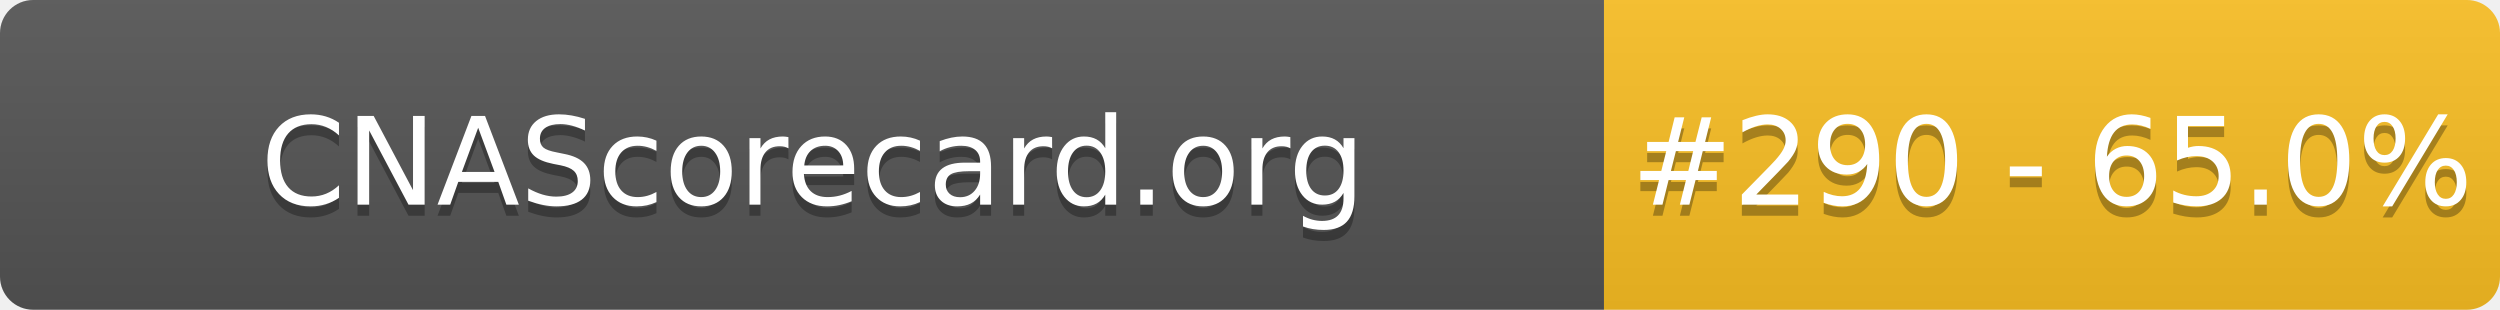
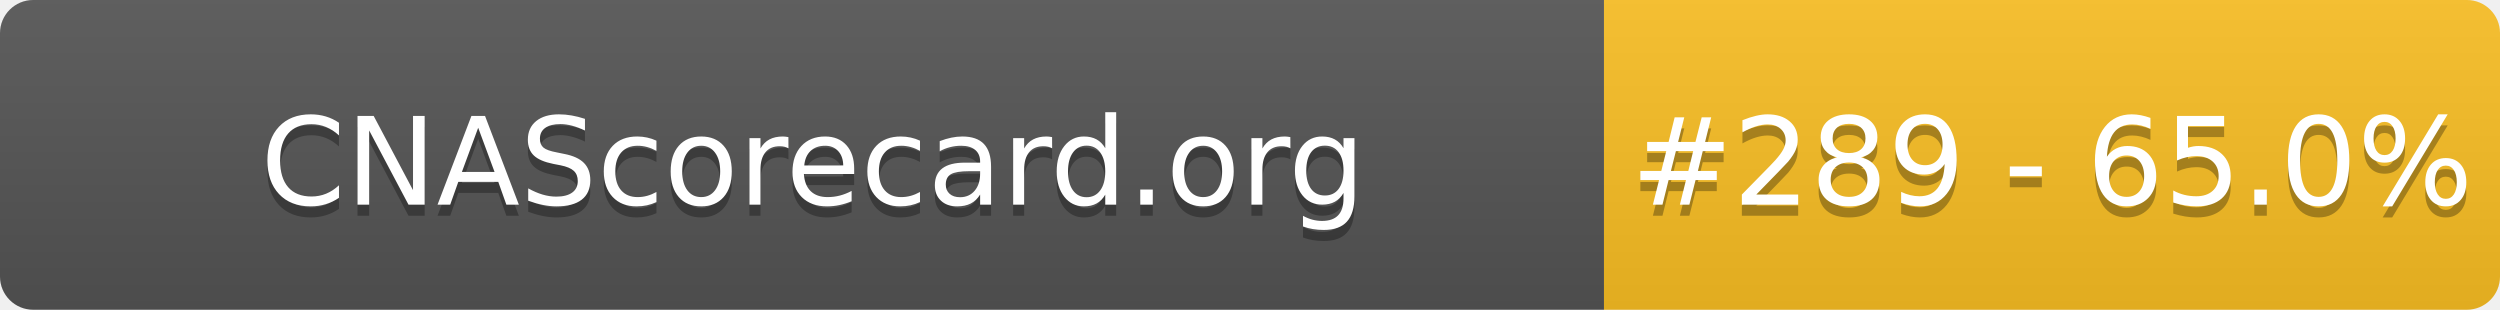
- <svg xmlns="http://www.w3.org/2000/svg" width="226" height="28" role="img" aria-label="CNAScorecard.org: #290 - 65.0%">
+ <svg xmlns="http://www.w3.org/2000/svg" width="226" height="28" role="img" aria-label="CNAScorecard.org: #289 - 65.0%">
  <linearGradient id="s" x2="0" y2="100%">
    <stop offset="0" stop-color="#bbb" stop-opacity=".1" />
    <stop offset="1" stop-opacity=".1" />
  </linearGradient>
  <clipPath id="r">
    <rect width="226" height="28" rx="3" fill="#fff" />
  </clipPath>
  <g clip-path="url(#r)">
    <rect width="145" height="28" fill="#555" />
    <rect x="145" width="81" height="28" fill="#FBBF24" />
    <rect width="226" height="28" fill="url(#s)" />
  </g>
  <g fill="#fff" text-anchor="middle" font-family="Verdana,Geneva,DejaVu Sans,sans-serif" text-rendering="geometricPrecision" font-size="110">
    <text aria-hidden="true" x="735" y="195" fill="#010101" fill-opacity=".3" transform="scale(.1)" textLength="1350">CNAScorecard.org</text>
    <text x="735" y="185" transform="scale(.1)" fill="#fff" textLength="1350">CNAScorecard.org</text>
-     <text aria-hidden="true" x="1855" y="195" fill="#010101" fill-opacity=".3" transform="scale(.1)" textLength="660">#290 - 65.0%</text>
-     <text x="1855" y="185" transform="scale(.1)" fill="#fff" textLength="660">#290 - 65.0%</text>
+     <text aria-hidden="true" x="1855" y="195" fill="#010101" fill-opacity=".3" transform="scale(.1)" textLength="660">#289 - 65.0%</text>
+     <text x="1855" y="185" transform="scale(.1)" fill="#fff" textLength="660">#289 - 65.0%</text>
  </g>
</svg>
